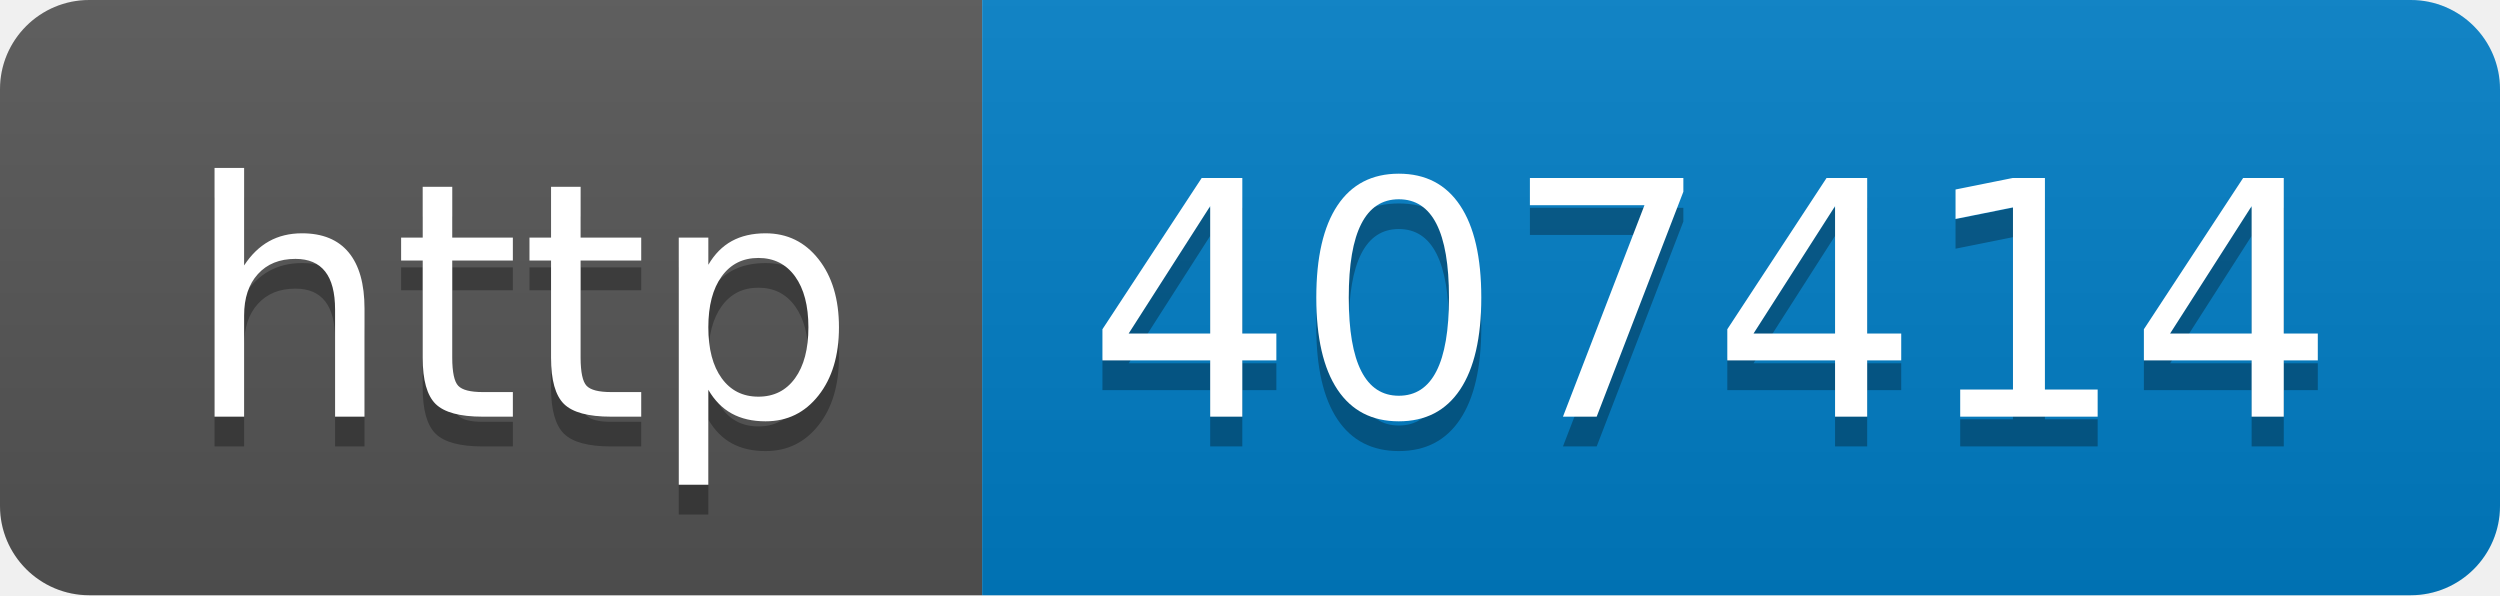
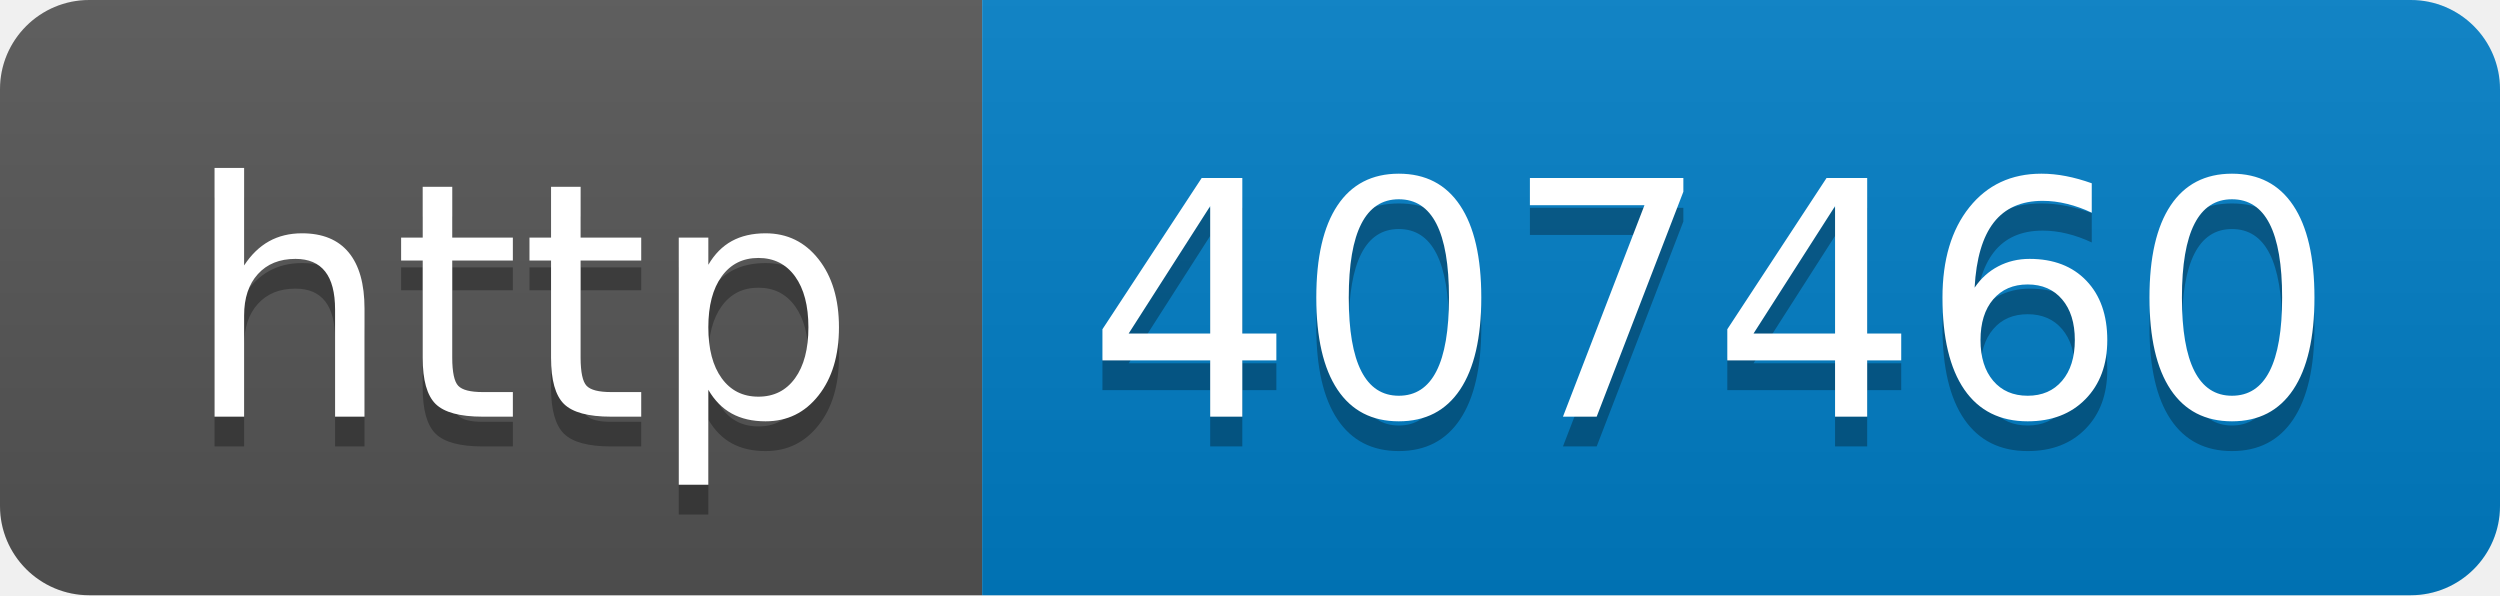
- <svg xmlns="http://www.w3.org/2000/svg" width="84" height="20" role="img" aria-label="http: 407414">
+ <svg xmlns="http://www.w3.org/2000/svg" width="84" height="20" role="img" aria-label="http: 407460">
  <linearGradient id="s" x2="0" y2="100%">
    <stop offset="0" stop-color="#bbb" stop-opacity=".1" />
    <stop offset="1" stop-opacity=".1" />
  </linearGradient>
  <clipPath id="r">
    <rect width="84" height="20" rx="3" fill="#fff" />
  </clipPath>
  <g clip-path="url(#r)">
    <rect width="33" height="20" fill="#555" />
    <rect x="33" width="51" height="20" fill="#007ec6" />
    <rect width="84" height="20" fill="url(#s)" />
  </g>
  <g fill="#fff" text-anchor="middle" font-family="Verdana,Geneva,DejaVu Sans,sans-serif" text-rendering="geometricPrecision" font-size="110">
    <text aria-hidden="true" x="175" y="150" fill="#010101" fill-opacity=".3" transform="scale(.1)" textLength="230">http</text>
    <text x="175" y="140" transform="scale(.1)" fill="#fff" textLength="230">http</text>
-     <text aria-hidden="true" x="575" y="150" fill="#010101" fill-opacity=".3" transform="scale(.1)" textLength="410">407414</text>
-     <text x="575" y="140" transform="scale(.1)" fill="#fff" textLength="410">407414</text>
+     <text aria-hidden="true" x="575" y="150" fill="#010101" fill-opacity=".3" transform="scale(.1)" textLength="410">407460</text>
+     <text x="575" y="140" transform="scale(.1)" fill="#fff" textLength="410">407460</text>
  </g>
</svg>
